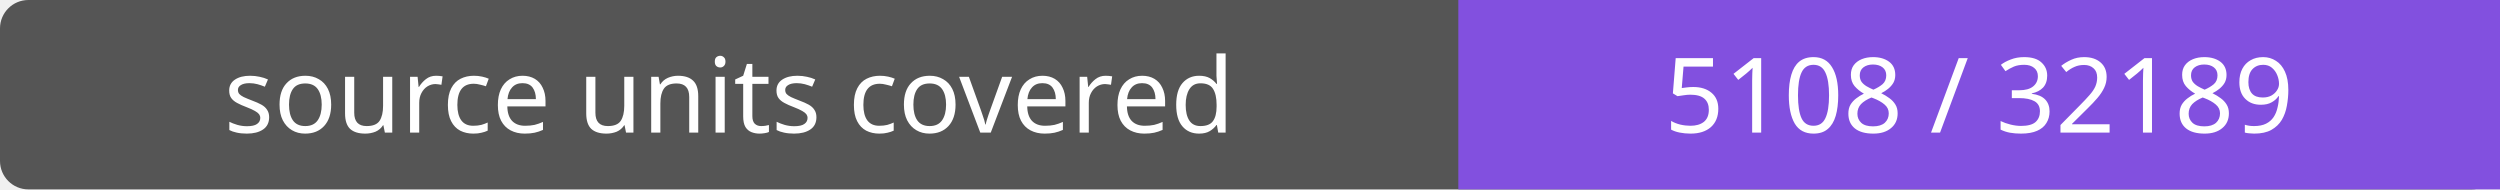
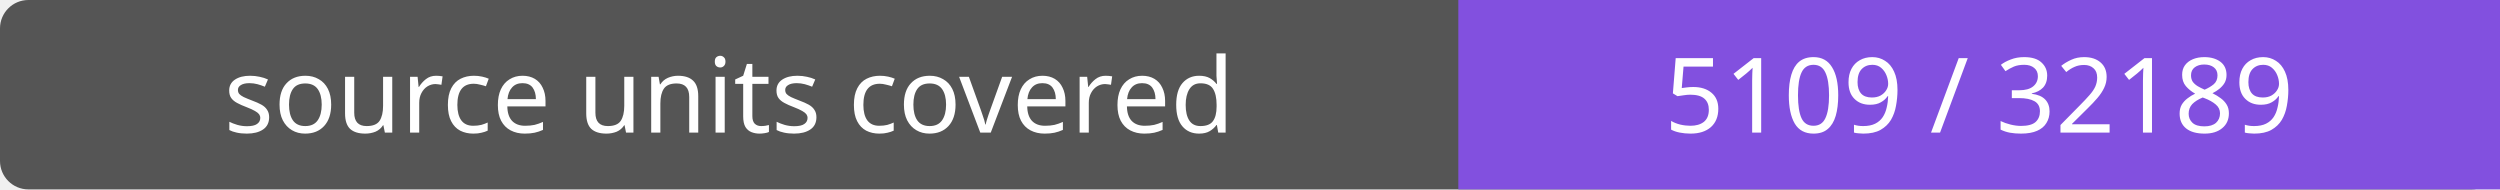
- <svg xmlns="http://www.w3.org/2000/svg" width="264" height="20" role="img" aria-label="source units covered: 5108 / 32189">
+ <svg xmlns="http://www.w3.org/2000/svg" width="264" height="20" role="img" aria-label="source units covered: 5109 / 32189">
  <rect width="264" height="20" rx="3" fill="#555" />
  <path fill="#8250df" d="M154 0h110v20H154z" />
  <g fill="#fff" text-anchor="middle" font-family="Verdana,sans-serif" font-size="11">
    <text x="77.0" y="14">source units covered</text>
-     <text x="209.0" y="14">5108 / 32189</text>
+     <text x="209.0" y="14">5109 / 32189</text>
  </g>
</svg>
